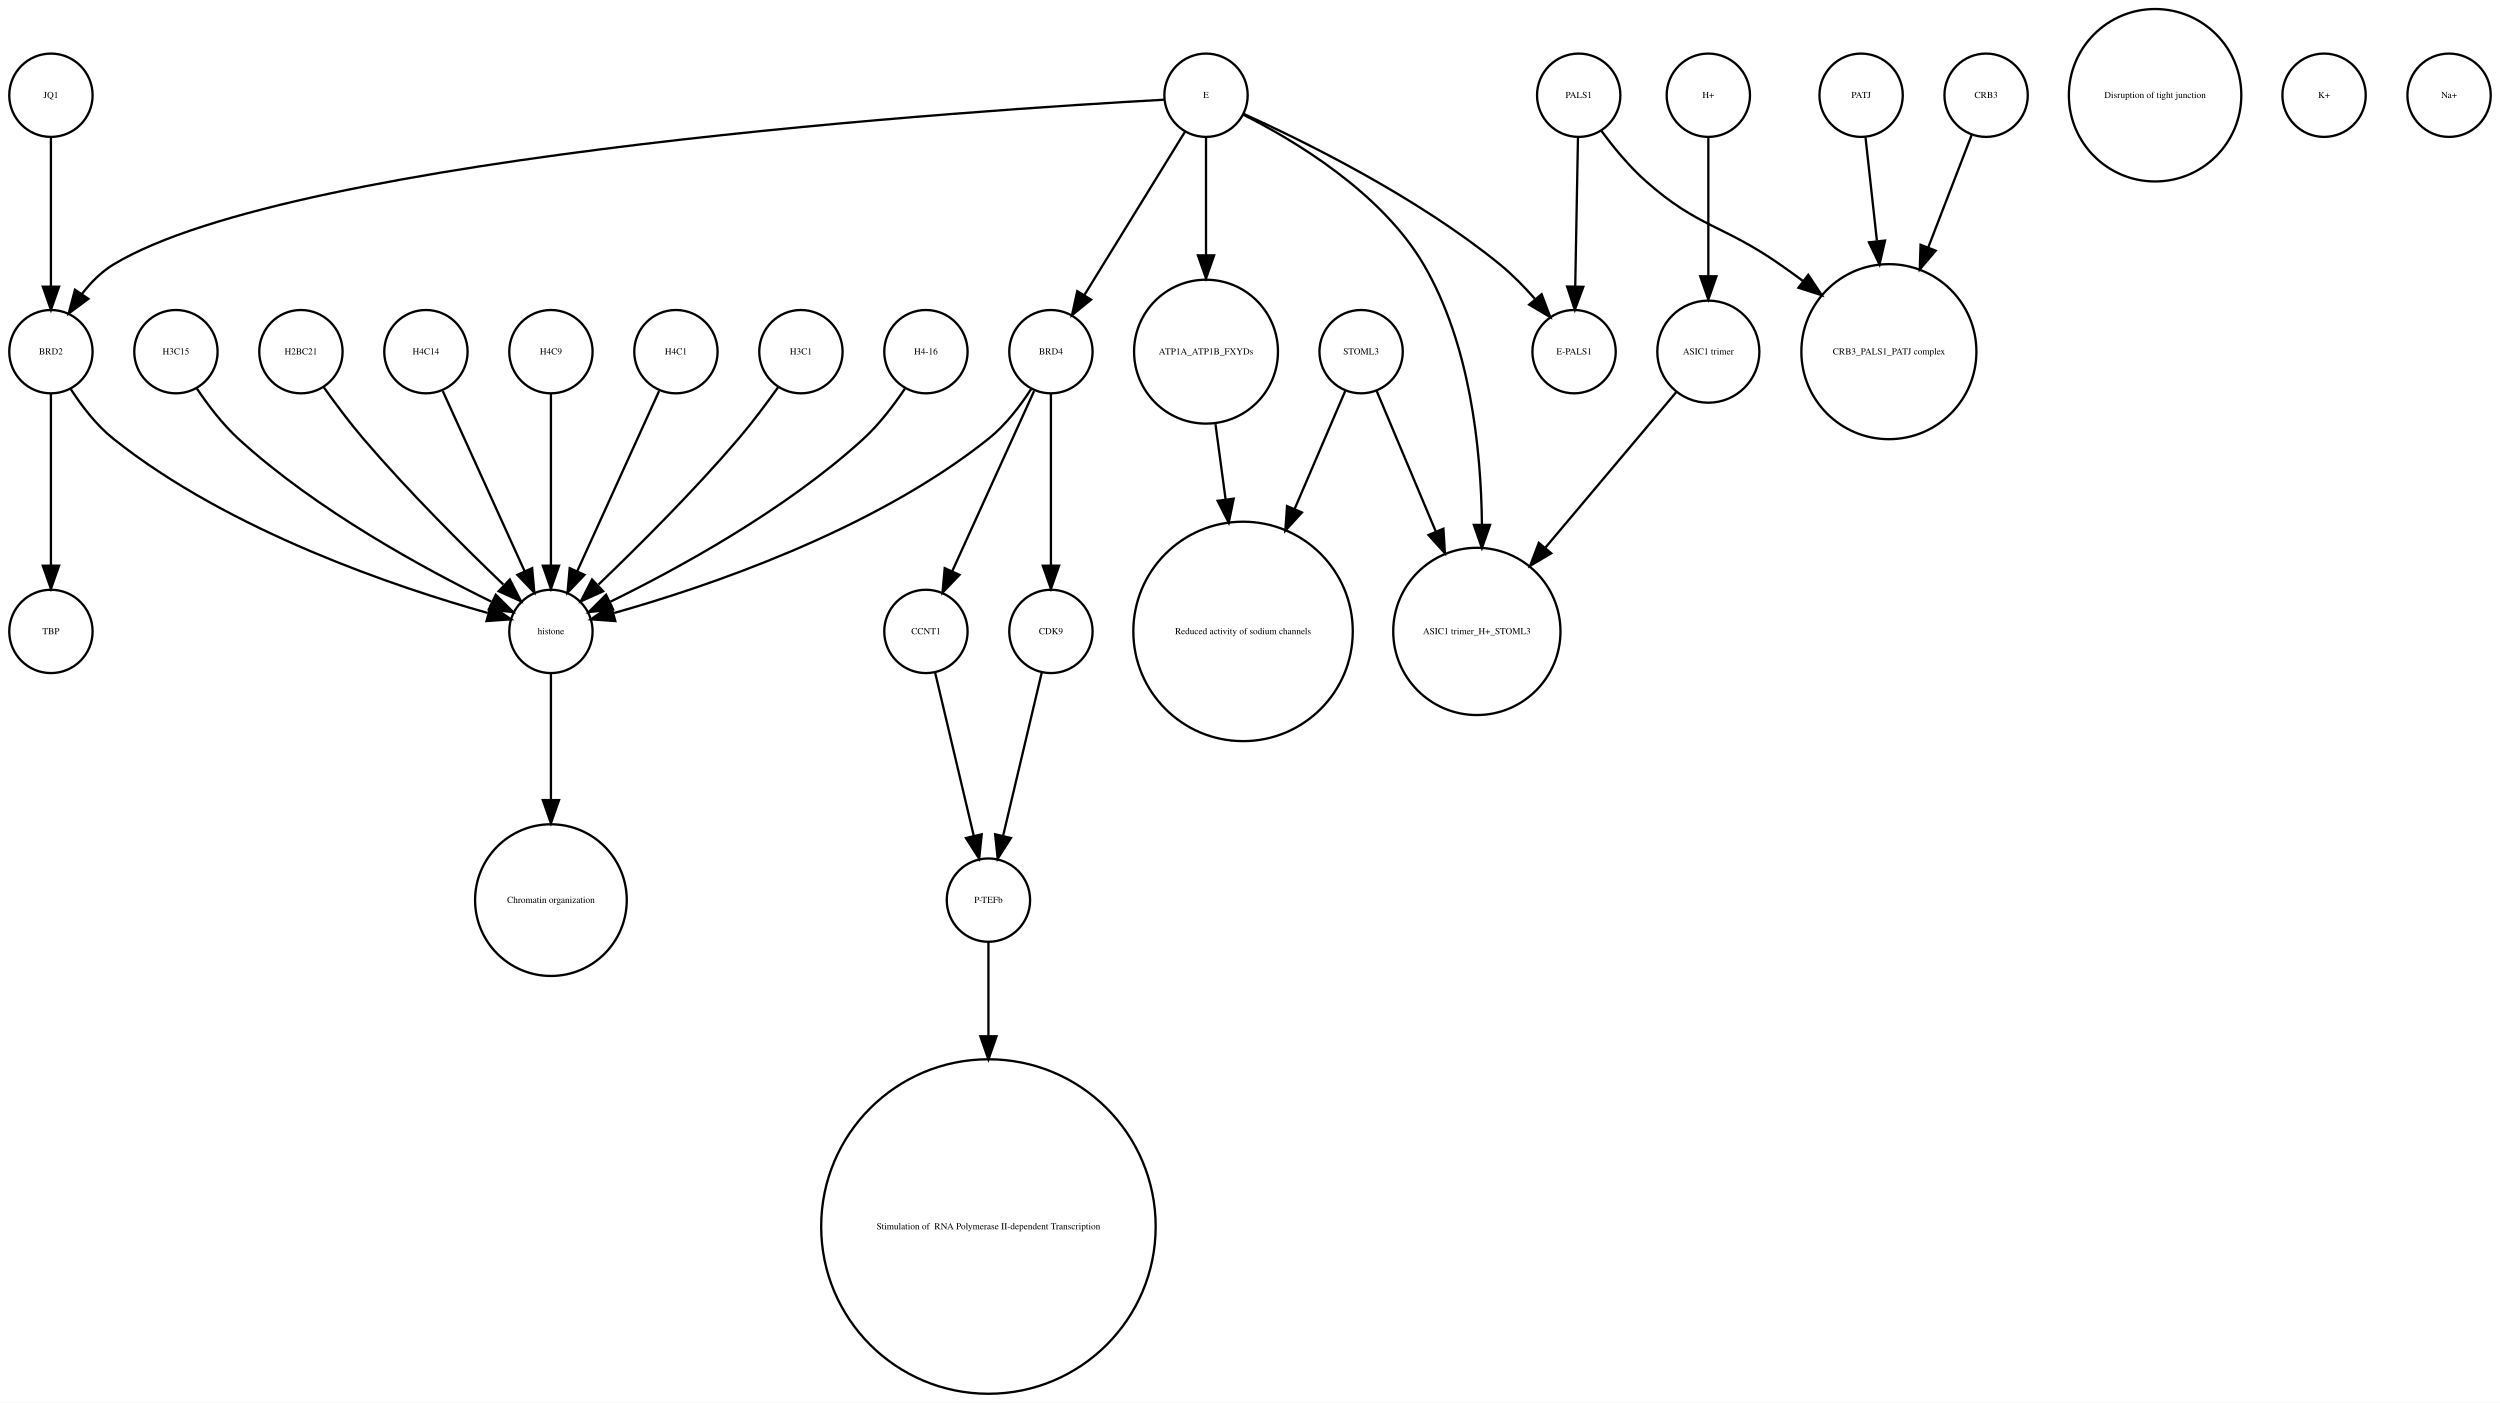
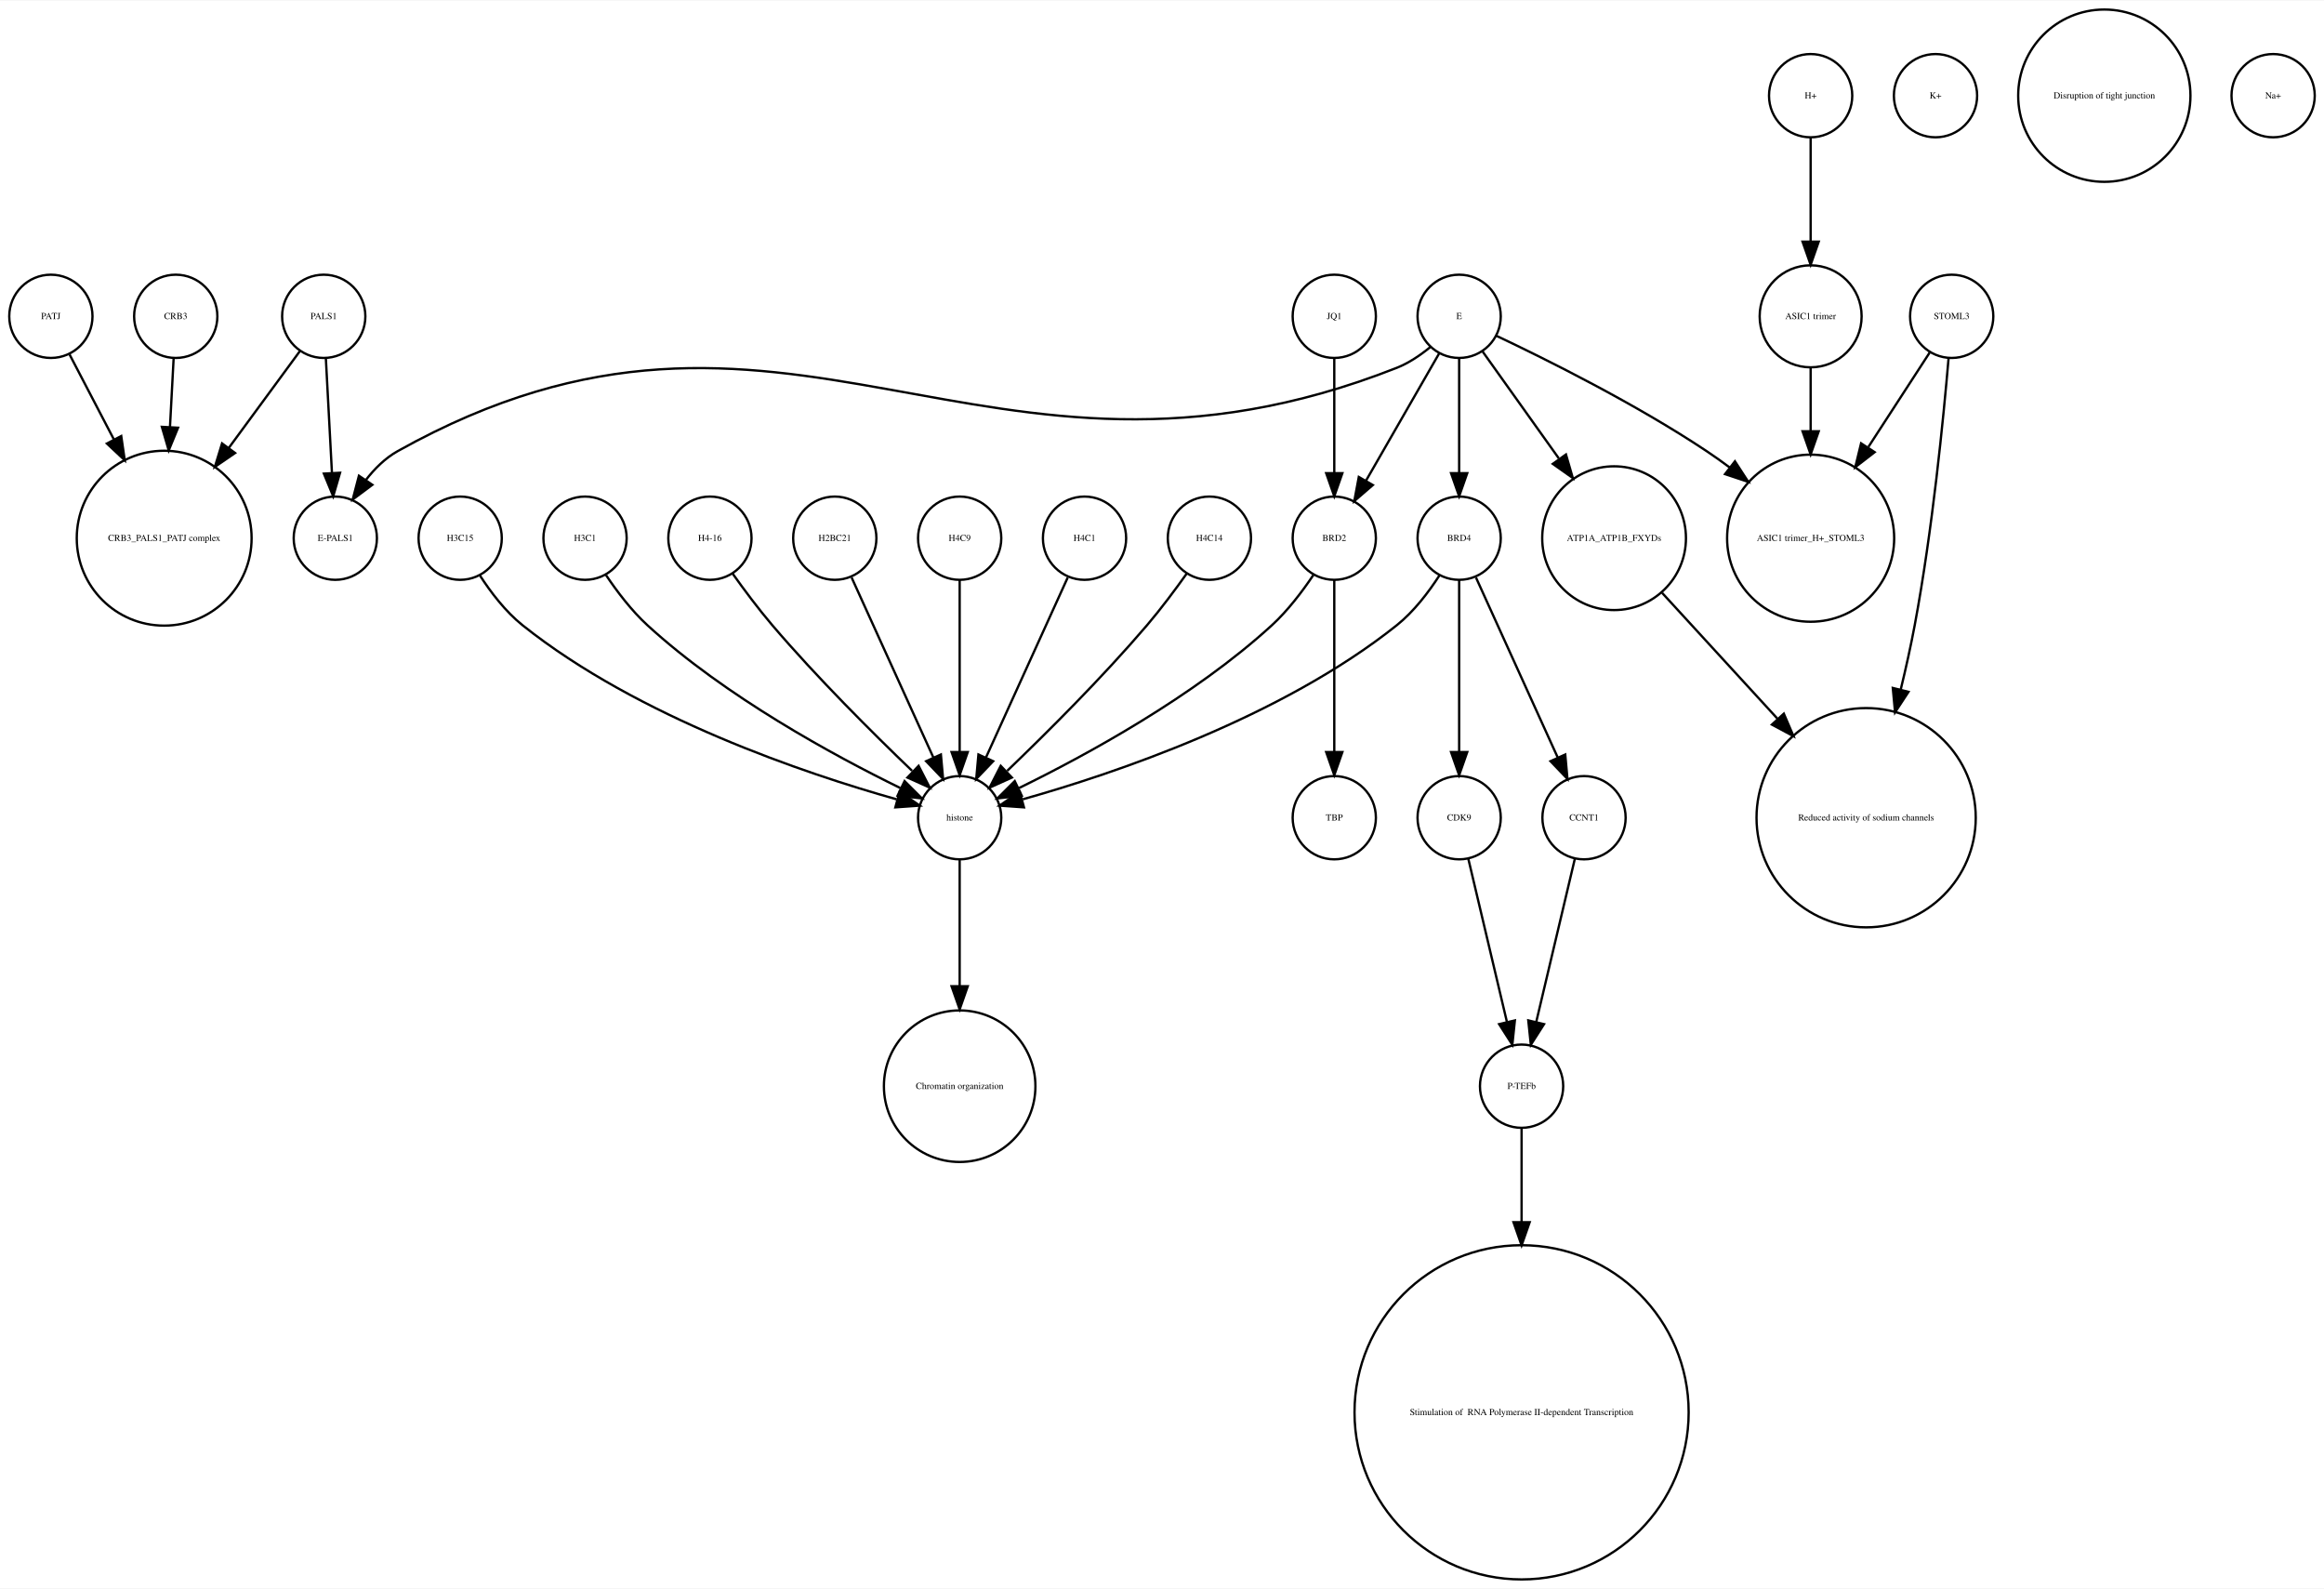
- <svg xmlns="http://www.w3.org/2000/svg" width="1080pt" height="606pt" viewBox="0.00 0.00 1080.00 605.96">
-   <g id="graph0" class="graph" transform="scale(1 1) rotate(0) translate(4 601.963)">
-     <polygon fill="white" stroke="none" points="-4,4 -4,-601.963 1076,-601.963 1076,4 -4,4" />
+ <svg xmlns="http://www.w3.org/2000/svg" width="1005pt" height="687pt" viewBox="0.00 0.00 1005.00 686.51">
+   <g id="graph0" class="graph" transform="scale(1 1) rotate(0) translate(4 682.51)">
+     <polygon fill="white" stroke="none" points="-4,4 -4,-682.51 1001,-682.51 1001,4 -4,4" />
    <g id="node1" class="node">
-       <ellipse fill="none" stroke="black" cx="18" cy="-560.839" rx="18" ry="18" />
-       <text text-anchor="middle" x="18" y="-559.639" font-family="Times,serif" font-size="4.00">JQ1</text>
+       <ellipse fill="none" stroke="black" cx="67" cy="-450.063" rx="37.807" ry="37.807" />
+       <text text-anchor="middle" x="67" y="-448.863" font-family="Times,serif" font-size="4.00">CRB3_PALS1_PATJ complex</text>
+     </g>
+     <g id="node2" class="node">
+       <ellipse fill="none" stroke="black" cx="627" cy="-450.063" rx="18" ry="18" />
+       <text text-anchor="middle" x="627" y="-448.863" font-family="Times,serif" font-size="4.00">BRD4</text>
+     </g>
+     <g id="node3" class="node">
+       <ellipse fill="none" stroke="black" cx="627" cy="-329.21" rx="18" ry="18" />
+       <text text-anchor="middle" x="627" y="-328.01" font-family="Times,serif" font-size="4.00">CDK9</text>
+     </g>
+     <g id="edge2" class="edge">
+       <path fill="none" stroke="black" d="M627,-432.034C627,-412.64 627,-380.675 627,-357.731" />
+       <polygon fill="black" stroke="black" points="630.5,-357.594 627,-347.594 623.5,-357.594 630.5,-357.594" />
+     </g>
+     <g id="node25" class="node">
+       <ellipse fill="none" stroke="black" cx="681" cy="-329.21" rx="18" ry="18" />
+       <text text-anchor="middle" x="681" y="-328.01" font-family="Times,serif" font-size="4.00">CCNT1</text>
+     </g>
+     <g id="edge3" class="edge">
+       <path fill="none" stroke="black" d="M634.283,-433.034C643.351,-413.075 658.944,-378.754 669.601,-355.299" />
+       <polygon fill="black" stroke="black" points="672.883,-356.537 673.833,-345.985 666.51,-353.642 672.883,-356.537" />
+     </g>
+     <g id="node32" class="node">
+       <ellipse fill="none" stroke="black" cx="411" cy="-329.21" rx="18" ry="18" />
+       <text text-anchor="middle" x="411" y="-328.01" font-family="Times,serif" font-size="4.00">histone</text>
+     </g>
+     <g id="edge1" class="edge">
+       <path fill="none" stroke="black" d="M618.515,-434.026C613.812,-426.745 607.416,-418.322 600,-412.409 549.876,-372.447 477.344,-348.16 438.316,-337.181" />
+       <polygon fill="black" stroke="black" points="438.811,-333.688 428.243,-334.435 436.97,-340.442 438.811,-333.688" />
+     </g>
+     <g id="node26" class="node">
+       <ellipse fill="none" stroke="black" cx="654" cy="-213.13" rx="18" ry="18" />
+       <text text-anchor="middle" x="654" y="-211.93" font-family="Times,serif" font-size="4.00">P-TEFb</text>
+     </g>
+     <g id="edge4" class="edge">
+       <path fill="none" stroke="black" d="M630.984,-311.377C635.371,-292.842 642.486,-262.781 647.645,-240.983" />
+       <polygon fill="black" stroke="black" points="651.102,-241.569 650,-231.032 644.291,-239.957 651.102,-241.569" />
+     </g>
+     <g id="node4" class="node">
+       <ellipse fill="none" stroke="black" cx="573" cy="-329.21" rx="18" ry="18" />
+       <text text-anchor="middle" x="573" y="-328.01" font-family="Times,serif" font-size="4.00">TBP</text>
    </g>
    <g id="node5" class="node">
-       <ellipse fill="none" stroke="black" cx="18" cy="-450.063" rx="18" ry="18" />
-       <text text-anchor="middle" x="18" y="-448.863" font-family="Times,serif" font-size="4.00">BRD2</text>
-     </g>
-     <g id="edge1" class="edge">
-       <path fill="none" stroke="black" d="M18,-542.363C18,-525.054 18,-498.303 18,-478.224" />
-       <polygon fill="black" stroke="black" points="21.5,-478.138 18,-468.138 14.5,-478.138 21.5,-478.138" />
-     </g>
-     <g id="node2" class="node">
-       <ellipse fill="none" stroke="black" cx="927" cy="-560.839" rx="37.247" ry="37.247" />
-       <text text-anchor="middle" x="927" y="-559.639" font-family="Times,serif" font-size="4.00">Disruption of tight junction</text>
-     </g>
-     <g id="node3" class="node">
-       <ellipse fill="none" stroke="black" cx="517" cy="-450.063" rx="31.08" ry="31.08" />
-       <text text-anchor="middle" x="517" y="-448.863" font-family="Times,serif" font-size="4.00">ATP1A_ATP1B_FXYDs</text>
+       <ellipse fill="none" stroke="black" cx="627" cy="-545.99" rx="18" ry="18" />
+       <text text-anchor="middle" x="627" y="-544.79" font-family="Times,serif" font-size="4.00">E</text>
+     </g>
+     <g id="edge7" class="edge">
+       <path fill="none" stroke="black" d="M627,-527.762C627,-513.993 627,-494.429 627,-478.507" />
+       <polygon fill="black" stroke="black" points="630.5,-478.181 627,-468.181 623.5,-478.181 630.5,-478.181" />
+     </g>
+     <g id="node9" class="node">
+       <ellipse fill="none" stroke="black" cx="694" cy="-450.063" rx="31.08" ry="31.08" />
+       <text text-anchor="middle" x="694" y="-448.863" font-family="Times,serif" font-size="4.00">ATP1A_ATP1B_FXYDs</text>
+     </g>
+     <g id="edge6" class="edge">
+       <path fill="none" stroke="black" d="M637.176,-530.725C645.886,-518.514 658.773,-500.448 670.073,-484.606" />
+       <polygon fill="black" stroke="black" points="673.193,-486.259 676.151,-476.085 667.495,-482.194 673.193,-486.259" />
+     </g>
+     <g id="node11" class="node">
+       <ellipse fill="none" stroke="black" cx="573" cy="-450.063" rx="18" ry="18" />
+       <text text-anchor="middle" x="573" y="-448.863" font-family="Times,serif" font-size="4.00">BRD2</text>
+     </g>
+     <g id="edge9" class="edge">
+       <path fill="none" stroke="black" d="M618.324,-529.899C609.822,-515.11 596.729,-492.337 586.797,-475.062" />
+       <polygon fill="black" stroke="black" points="589.673,-473.041 581.655,-466.117 583.604,-476.53 589.673,-473.041" />
+     </g>
+     <g id="node13" class="node">
+       <ellipse fill="none" stroke="black" cx="779" cy="-450.063" rx="36.125" ry="36.125" />
+       <text text-anchor="middle" x="779" y="-448.863" font-family="Times,serif" font-size="4.00">ASIC1 trimer_H+_STOML3</text>
+     </g>
+     <g id="edge5" class="edge">
+       <path fill="none" stroke="black" d="M643.14,-537.555C664.578,-527.414 703.31,-508.154 734,-487.716 737.302,-485.517 740.653,-483.128 743.96,-480.658" />
+       <polygon fill="black" stroke="black" points="746.263,-483.302 752.035,-474.417 741.982,-477.763 746.263,-483.302" />
+     </g>
+     <g id="node29" class="node">
+       <ellipse fill="none" stroke="black" cx="141" cy="-450.063" rx="18" ry="18" />
+       <text text-anchor="middle" x="141" y="-448.863" font-family="Times,serif" font-size="4.00">E-PALS1</text>
+     </g>
+     <g id="edge8" class="edge">
+       <path fill="none" stroke="black" d="M614.518,-532.685C610.246,-529.187 605.219,-525.772 600,-523.716 420.74,-453.106 336.192,-581.691 168,-487.716 162.608,-484.703 157.991,-480.114 154.179,-475.191" />
+       <polygon fill="black" stroke="black" points="157.022,-473.146 148.53,-466.811 151.218,-477.06 157.022,-473.146" />
+     </g>
+     <g id="node6" class="node">
+       <ellipse fill="none" stroke="black" cx="195" cy="-450.063" rx="18" ry="18" />
+       <text text-anchor="middle" x="195" y="-448.863" font-family="Times,serif" font-size="4.00">H3C15</text>
+     </g>
+     <g id="edge10" class="edge">
+       <path fill="none" stroke="black" d="M203.485,-434.026C208.188,-426.745 214.584,-418.322 222,-412.409 272.124,-372.447 344.656,-348.16 383.684,-337.181" />
+       <polygon fill="black" stroke="black" points="385.03,-340.442 393.757,-334.435 383.189,-333.688 385.03,-340.442" />
+     </g>
+     <g id="node7" class="node">
+       <ellipse fill="none" stroke="black" cx="833" cy="-641.387" rx="18" ry="18" />
+       <text text-anchor="middle" x="833" y="-640.187" font-family="Times,serif" font-size="4.00">K+</text>
+     </g>
+     <g id="node8" class="node">
+       <ellipse fill="none" stroke="black" cx="906" cy="-641.387" rx="37.247" ry="37.247" />
+       <text text-anchor="middle" x="906" y="-640.187" font-family="Times,serif" font-size="4.00">Disruption of tight junction</text>
+     </g>
+     <g id="node28" class="node">
+       <ellipse fill="none" stroke="black" cx="803" cy="-329.21" rx="47.4" ry="47.4" />
+       <text text-anchor="middle" x="803" y="-328.01" font-family="Times,serif" font-size="4.00">Reduced activity of sodium channels</text>
+     </g>
+     <g id="edge11" class="edge">
+       <path fill="none" stroke="black" d="M714.759,-426.428C728.811,-411.105 747.797,-390.403 764.558,-372.127" />
+       <polygon fill="black" stroke="black" points="767.405,-374.201 771.585,-364.465 762.246,-369.469 767.405,-374.201" />
+     </g>
+     <g id="node10" class="node">
+       <ellipse fill="none" stroke="black" cx="840" cy="-545.99" rx="18" ry="18" />
+       <text text-anchor="middle" x="840" y="-544.79" font-family="Times,serif" font-size="4.00">STOML3</text>
+     </g>
+     <g id="edge12" class="edge">
+       <path fill="none" stroke="black" d="M830.469,-530.314C823.365,-519.376 813.32,-503.908 803.987,-489.538" />
+       <polygon fill="black" stroke="black" points="806.683,-487.262 798.301,-480.782 800.812,-491.075 806.683,-487.262" />
+     </g>
+     <g id="edge13" class="edge">
+       <path fill="none" stroke="black" d="M838.638,-527.719C836.471,-502.31 831.681,-453.429 824,-412.409 822.308,-403.372 820.192,-393.855 817.96,-384.629" />
+       <polygon fill="black" stroke="black" points="821.318,-383.628 815.507,-374.769 814.525,-385.318 821.318,-383.628" />
+     </g>
+     <g id="edge14" class="edge">
+       <path fill="none" stroke="black" d="M573,-432.034C573,-412.64 573,-380.675 573,-357.731" />
+       <polygon fill="black" stroke="black" points="576.5,-357.594 573,-347.594 569.5,-357.594 576.5,-357.594" />
+     </g>
+     <g id="edge15" class="edge">
+       <path fill="none" stroke="black" d="M563.917,-434.084C559.152,-426.987 552.878,-418.708 546,-412.409 512.328,-381.576 465.399,-356.1 436.669,-342.042" />
+       <polygon fill="black" stroke="black" points="437.848,-338.725 427.318,-337.555 434.82,-345.037 437.848,-338.725" />
    </g>
    <g id="node12" class="node">
-       <ellipse fill="none" stroke="black" cx="533" cy="-329.21" rx="47.4" ry="47.4" />
-       <text text-anchor="middle" x="533" y="-328.01" font-family="Times,serif" font-size="4.00">Reduced activity of sodium channels</text>
-     </g>
-     <g id="edge2" class="edge">
-       <path fill="none" stroke="black" d="M521.079,-418.764C522.412,-408.864 523.937,-397.532 525.442,-386.356" />
-       <polygon fill="black" stroke="black" points="528.946,-386.558 526.811,-376.18 522.009,-385.624 528.946,-386.558" />
-     </g>
-     <g id="node4" class="node">
-       <ellipse fill="none" stroke="black" cx="517" cy="-560.839" rx="18" ry="18" />
-       <text text-anchor="middle" x="517" y="-559.639" font-family="Times,serif" font-size="4.00">E</text>
-     </g>
-     <g id="edge6" class="edge">
-       <path fill="none" stroke="black" d="M517,-542.363C517,-528.707 517,-509.175 517,-491.678" />
-       <polygon fill="black" stroke="black" points="520.5,-491.671 517,-481.671 513.5,-491.671 520.5,-491.671" />
-     </g>
-     <g id="edge3" class="edge">
-       <path fill="none" stroke="black" d="M498.922,-558.909C422.206,-554.686 123.92,-535.428 45,-487.716 39.714,-484.521 35.139,-479.86 31.333,-474.926" />
-       <polygon fill="black" stroke="black" points="34.178,-472.885 25.666,-466.577 28.386,-476.817 34.178,-472.885" />
-     </g>
-     <g id="node13" class="node">
-       <ellipse fill="none" stroke="black" cx="634" cy="-329.21" rx="36.125" ry="36.125" />
-       <text text-anchor="middle" x="634" y="-328.01" font-family="Times,serif" font-size="4.00">ASIC1 trimer_H+_STOML3</text>
-     </g>
-     <g id="edge7" class="edge">
-       <path fill="none" stroke="black" d="M533.066,-552.445C554.691,-541.575 592.573,-519.117 611,-487.716 630.94,-453.736 635.804,-408.753 636.199,-375.561" />
-       <polygon fill="black" stroke="black" points="639.699,-375.223 636.184,-365.228 632.699,-375.233 639.699,-375.223" />
+       <ellipse fill="none" stroke="black" cx="654" cy="-72.125" rx="72.25" ry="72.25" />
+       <text text-anchor="middle" x="654" y="-70.925" font-family="Times,serif" font-size="4.00"> Stimulation of  RNA Polymerase II-dependent Transcription </text>
+     </g>
+     <g id="node14" class="node">
+       <ellipse fill="none" stroke="black" cx="249" cy="-450.063" rx="18" ry="18" />
+       <text text-anchor="middle" x="249" y="-448.863" font-family="Times,serif" font-size="4.00">H3C1</text>
+     </g>
+     <g id="edge16" class="edge">
+       <path fill="none" stroke="black" d="M258.083,-434.084C262.848,-426.987 269.122,-418.708 276,-412.409 309.672,-381.576 356.601,-356.1 385.331,-342.042" />
+       <polygon fill="black" stroke="black" points="387.18,-345.037 394.682,-337.555 384.152,-338.725 387.18,-345.037" />
+     </g>
+     <g id="node15" class="node">
+       <ellipse fill="none" stroke="black" cx="72" cy="-545.99" rx="18" ry="18" />
+       <text text-anchor="middle" x="72" y="-544.79" font-family="Times,serif" font-size="4.00">CRB3</text>
+     </g>
+     <g id="edge17" class="edge">
+       <path fill="none" stroke="black" d="M71.083,-527.762C70.634,-519.334 70.07,-508.735 69.505,-498.13" />
+       <polygon fill="black" stroke="black" points="72.995,-497.829 68.968,-488.03 66.004,-498.202 72.995,-497.829" />
+     </g>
+     <g id="node16" class="node">
+       <ellipse fill="none" stroke="black" cx="779" cy="-641.387" rx="18" ry="18" />
+       <text text-anchor="middle" x="779" y="-640.187" font-family="Times,serif" font-size="4.00">H+</text>
+     </g>
+     <g id="node24" class="node">
+       <ellipse fill="none" stroke="black" cx="779" cy="-545.99" rx="22.05" ry="22.05" />
+       <text text-anchor="middle" x="779" y="-544.79" font-family="Times,serif" font-size="4.00">ASIC1 trimer</text>
+     </g>
+     <g id="edge18" class="edge">
+       <path fill="none" stroke="black" d="M779,-623.257C779,-610.798 779,-593.57 779,-578.639" />
+       <polygon fill="black" stroke="black" points="782.5,-578.275 779,-568.275 775.5,-578.275 782.5,-578.275" />
+     </g>
+     <g id="node17" class="node">
+       <ellipse fill="none" stroke="black" cx="979" cy="-641.387" rx="18" ry="18" />
+       <text text-anchor="middle" x="979" y="-640.187" font-family="Times,serif" font-size="4.00">Na+</text>
+     </g>
+     <g id="node18" class="node">
+       <ellipse fill="none" stroke="black" cx="411" cy="-213.13" rx="32.761" ry="32.761" />
+       <text text-anchor="middle" x="411" y="-211.93" font-family="Times,serif" font-size="4.00">Chromatin organization</text>
+     </g>
+     <g id="node19" class="node">
+       <ellipse fill="none" stroke="black" cx="136" cy="-545.99" rx="18" ry="18" />
+       <text text-anchor="middle" x="136" y="-544.79" font-family="Times,serif" font-size="4.00">PALS1</text>
+     </g>
+     <g id="edge20" class="edge">
+       <path fill="none" stroke="black" d="M125.819,-531.131C117.658,-520.022 105.804,-503.886 94.873,-489.005" />
+       <polygon fill="black" stroke="black" points="97.665,-486.894 88.924,-480.907 92.023,-491.038 97.665,-486.894" />
+     </g>
+     <g id="edge19" class="edge">
+       <path fill="none" stroke="black" d="M136.917,-527.762C137.65,-513.993 138.692,-494.429 139.539,-478.507" />
+       <polygon fill="black" stroke="black" points="143.052,-478.353 140.089,-468.181 136.062,-477.981 143.052,-478.353" />
+     </g>
+     <g id="node20" class="node">
+       <ellipse fill="none" stroke="black" cx="303" cy="-450.063" rx="18" ry="18" />
+       <text text-anchor="middle" x="303" y="-448.863" font-family="Times,serif" font-size="4.00">H4-16</text>
+     </g>
+     <g id="edge21" class="edge">
+       <path fill="none" stroke="black" d="M312.801,-434.777C317.736,-427.845 323.946,-419.504 330,-412.409 349.336,-389.752 373.532,-365.688 390.422,-349.492" />
+       <polygon fill="black" stroke="black" points="393.24,-351.643 398.073,-342.215 388.415,-346.571 393.24,-351.643" />
+     </g>
+     <g id="node21" class="node">
+       <ellipse fill="none" stroke="black" cx="573" cy="-545.99" rx="18" ry="18" />
+       <text text-anchor="middle" x="573" y="-544.79" font-family="Times,serif" font-size="4.00">JQ1</text>
+     </g>
+     <g id="edge22" class="edge">
+       <path fill="none" stroke="black" d="M573,-527.762C573,-513.993 573,-494.429 573,-478.507" />
+       <polygon fill="black" stroke="black" points="576.5,-478.181 573,-468.181 569.5,-478.181 576.5,-478.181" />
    </g>
    <g id="node22" class="node">
-       <ellipse fill="none" stroke="black" cx="676" cy="-450.063" rx="18" ry="18" />
-       <text text-anchor="middle" x="676" y="-448.863" font-family="Times,serif" font-size="4.00">E-PALS1</text>
-     </g>
-     <g id="edge5" class="edge">
-       <path fill="none" stroke="black" d="M533.324,-552.75C558.605,-541.309 608.059,-517.065 644,-487.716 649.324,-483.369 654.497,-478.081 659.077,-472.891" />
-       <polygon fill="black" stroke="black" points="661.98,-474.876 665.721,-464.964 656.615,-470.379 661.98,-474.876" />
+       <ellipse fill="none" stroke="black" cx="18" cy="-545.99" rx="18" ry="18" />
+       <text text-anchor="middle" x="18" y="-544.79" font-family="Times,serif" font-size="4.00">PATJ</text>
+     </g>
+     <g id="edge23" class="edge">
+       <path fill="none" stroke="black" d="M26.091,-529.48C31.348,-519.404 38.469,-505.753 45.297,-492.665" />
+       <polygon fill="black" stroke="black" points="48.428,-494.23 49.95,-483.745 42.222,-490.992 48.428,-494.23" />
+     </g>
+     <g id="node23" class="node">
+       <ellipse fill="none" stroke="black" cx="357" cy="-450.063" rx="18" ry="18" />
+       <text text-anchor="middle" x="357" y="-448.863" font-family="Times,serif" font-size="4.00">H2BC21</text>
+     </g>
+     <g id="edge24" class="edge">
+       <path fill="none" stroke="black" d="M364.283,-433.034C373.351,-413.075 388.944,-378.754 399.601,-355.299" />
+       <polygon fill="black" stroke="black" points="402.883,-356.537 403.833,-345.985 396.51,-353.642 402.883,-356.537" />
+     </g>
+     <g id="edge25" class="edge">
+       <path fill="none" stroke="black" d="M779,-523.677C779,-515.568 779,-505.988 779,-496.491" />
+       <polygon fill="black" stroke="black" points="782.5,-496.293 779,-486.293 775.5,-496.293 782.5,-496.293" />
+     </g>
+     <g id="edge26" class="edge">
+       <path fill="none" stroke="black" d="M677.016,-311.377C672.629,-292.842 665.514,-262.781 660.355,-240.983" />
+       <polygon fill="black" stroke="black" points="663.709,-239.957 658,-231.032 656.898,-241.569 663.709,-239.957" />
+     </g>
+     <g id="edge27" class="edge">
+       <path fill="none" stroke="black" d="M654,-195.085C654,-184.44 654,-169.87 654,-154.501" />
+       <polygon fill="black" stroke="black" points="657.5,-154.32 654,-144.32 650.5,-154.32 657.5,-154.32" />
+     </g>
+     <g id="node27" class="node">
+       <ellipse fill="none" stroke="black" cx="411" cy="-450.063" rx="18" ry="18" />
+       <text text-anchor="middle" x="411" y="-448.863" font-family="Times,serif" font-size="4.00">H4C9</text>
+     </g>
+     <g id="edge28" class="edge">
+       <path fill="none" stroke="black" d="M411,-432.034C411,-412.64 411,-380.675 411,-357.731" />
+       <polygon fill="black" stroke="black" points="414.5,-357.594 411,-347.594 407.5,-357.594 414.5,-357.594" />
+     </g>
+     <g id="node30" class="node">
+       <ellipse fill="none" stroke="black" cx="465" cy="-450.063" rx="18" ry="18" />
+       <text text-anchor="middle" x="465" y="-448.863" font-family="Times,serif" font-size="4.00">H4C1</text>
+     </g>
+     <g id="edge29" class="edge">
+       <path fill="none" stroke="black" d="M457.717,-433.034C448.649,-413.075 433.056,-378.754 422.399,-355.299" />
+       <polygon fill="black" stroke="black" points="425.49,-353.642 418.167,-345.985 419.117,-356.537 425.49,-353.642" />
    </g>
    <g id="node31" class="node">
-       <ellipse fill="none" stroke="black" cx="450" cy="-450.063" rx="18" ry="18" />
-       <text text-anchor="middle" x="450" y="-448.863" font-family="Times,serif" font-size="4.00">BRD4</text>
-     </g>
-     <g id="edge4" class="edge">
-       <path fill="none" stroke="black" d="M507.964,-545.169C496.775,-527.004 477.58,-495.84 464.364,-474.383" />
-       <polygon fill="black" stroke="black" points="467.331,-472.527 459.107,-465.848 461.371,-476.198 467.331,-472.527" />
-     </g>
-     <g id="node9" class="node">
-       <ellipse fill="none" stroke="black" cx="18" cy="-329.21" rx="18" ry="18" />
-       <text text-anchor="middle" x="18" y="-328.01" font-family="Times,serif" font-size="4.00">TBP</text>
-     </g>
-     <g id="edge8" class="edge">
-       <path fill="none" stroke="black" d="M18,-432.034C18,-412.64 18,-380.675 18,-357.731" />
-       <polygon fill="black" stroke="black" points="21.5,-357.594 18,-347.594 14.5,-357.594 21.5,-357.594" />
-     </g>
-     <g id="node10" class="node">
-       <ellipse fill="none" stroke="black" cx="234" cy="-329.21" rx="18" ry="18" />
-       <text text-anchor="middle" x="234" y="-328.01" font-family="Times,serif" font-size="4.00">histone</text>
-     </g>
-     <g id="edge9" class="edge">
-       <path fill="none" stroke="black" d="M26.485,-434.026C31.188,-426.745 37.584,-418.322 45,-412.409 95.124,-372.447 167.656,-348.16 206.684,-337.181" />
-       <polygon fill="black" stroke="black" points="208.03,-340.442 216.757,-334.435 206.189,-333.688 208.03,-340.442" />
-     </g>
-     <g id="node6" class="node">
-       <ellipse fill="none" stroke="black" cx="812" cy="-450.063" rx="37.807" ry="37.807" />
-       <text text-anchor="middle" x="812" y="-448.863" font-family="Times,serif" font-size="4.00">CRB3_PALS1_PATJ complex</text>
-     </g>
-     <g id="node7" class="node">
-       <ellipse fill="none" stroke="black" cx="423" cy="-72.125" rx="72.25" ry="72.25" />
-       <text text-anchor="middle" x="423" y="-70.925" font-family="Times,serif" font-size="4.00"> Stimulation of  RNA Polymerase II-dependent Transcription </text>
-     </g>
-     <g id="node8" class="node">
-       <ellipse fill="none" stroke="black" cx="288" cy="-450.063" rx="18" ry="18" />
-       <text text-anchor="middle" x="288" y="-448.863" font-family="Times,serif" font-size="4.00">H4C1</text>
-     </g>
-     <g id="edge10" class="edge">
-       <path fill="none" stroke="black" d="M280.717,-433.034C271.649,-413.075 256.056,-378.754 245.399,-355.299" />
-       <polygon fill="black" stroke="black" points="248.49,-353.642 241.167,-345.985 242.117,-356.537 248.49,-353.642" />
-     </g>
-     <g id="node32" class="node">
-       <ellipse fill="none" stroke="black" cx="234" cy="-213.13" rx="32.761" ry="32.761" />
-       <text text-anchor="middle" x="234" y="-211.93" font-family="Times,serif" font-size="4.00">Chromatin organization</text>
-     </g>
-     <g id="edge11" class="edge">
-       <path fill="none" stroke="black" d="M234,-310.884C234,-296.474 234,-275.35 234,-256.514" />
-       <polygon fill="black" stroke="black" points="237.5,-256.342 234,-246.342 230.5,-256.342 237.5,-256.342" />
-     </g>
-     <g id="node11" class="node">
-       <ellipse fill="none" stroke="black" cx="678" cy="-560.839" rx="18" ry="18" />
-       <text text-anchor="middle" x="678" y="-559.639" font-family="Times,serif" font-size="4.00">PALS1</text>
-     </g>
-     <g id="edge12" class="edge">
-       <path fill="none" stroke="black" d="M687.741,-545.505C692.952,-538.453 699.776,-530.116 707,-523.716 729.711,-503.599 740.113,-505.07 765,-487.716 768.249,-485.451 771.578,-483.043 774.889,-480.586" />
-       <polygon fill="black" stroke="black" points="777.163,-483.255 783.03,-474.432 772.942,-477.671 777.163,-483.255" />
-     </g>
-     <g id="edge13" class="edge">
-       <path fill="none" stroke="black" d="M677.679,-542.363C677.36,-525.054 676.869,-498.303 676.499,-478.224" />
-       <polygon fill="black" stroke="black" points="679.997,-478.072 676.314,-468.138 672.998,-478.2 679.997,-478.072" />
-     </g>
-     <g id="node14" class="node">
-       <ellipse fill="none" stroke="black" cx="342" cy="-450.063" rx="18" ry="18" />
-       <text text-anchor="middle" x="342" y="-448.863" font-family="Times,serif" font-size="4.00">H3C1</text>
-     </g>
-     <g id="edge14" class="edge">
-       <path fill="none" stroke="black" d="M332.199,-434.777C327.264,-427.845 321.054,-419.504 315,-412.409 295.664,-389.752 271.468,-365.688 254.578,-349.492" />
-       <polygon fill="black" stroke="black" points="256.585,-346.571 246.927,-342.215 251.76,-351.643 256.585,-346.571" />
-     </g>
-     <g id="node15" class="node">
-       <ellipse fill="none" stroke="black" cx="396" cy="-329.21" rx="18" ry="18" />
-       <text text-anchor="middle" x="396" y="-328.01" font-family="Times,serif" font-size="4.00">CCNT1</text>
-     </g>
-     <g id="node27" class="node">
-       <ellipse fill="none" stroke="black" cx="423" cy="-213.13" rx="18" ry="18" />
-       <text text-anchor="middle" x="423" y="-211.93" font-family="Times,serif" font-size="4.00">P-TEFb</text>
-     </g>
-     <g id="edge15" class="edge">
-       <path fill="none" stroke="black" d="M399.984,-311.377C404.371,-292.842 411.486,-262.781 416.645,-240.983" />
-       <polygon fill="black" stroke="black" points="420.102,-241.569 419,-231.032 413.291,-239.957 420.102,-241.569" />
-     </g>
-     <g id="node16" class="node">
-       <ellipse fill="none" stroke="black" cx="396" cy="-450.063" rx="18" ry="18" />
-       <text text-anchor="middle" x="396" y="-448.863" font-family="Times,serif" font-size="4.00">H4-16</text>
-     </g>
-     <g id="edge16" class="edge">
-       <path fill="none" stroke="black" d="M386.917,-434.084C382.152,-426.987 375.878,-418.708 369,-412.409 335.328,-381.576 288.399,-356.1 259.669,-342.042" />
-       <polygon fill="black" stroke="black" points="260.848,-338.725 250.318,-337.555 257.82,-345.037 260.848,-338.725" />
-     </g>
-     <g id="node17" class="node">
-       <ellipse fill="none" stroke="black" cx="450" cy="-329.21" rx="18" ry="18" />
-       <text text-anchor="middle" x="450" y="-328.01" font-family="Times,serif" font-size="4.00">CDK9</text>
-     </g>
-     <g id="edge17" class="edge">
-       <path fill="none" stroke="black" d="M446.016,-311.377C441.629,-292.842 434.514,-262.781 429.355,-240.983" />
-       <polygon fill="black" stroke="black" points="432.709,-239.957 427,-231.032 425.898,-241.569 432.709,-239.957" />
-     </g>
-     <g id="node18" class="node">
-       <ellipse fill="none" stroke="black" cx="72" cy="-450.063" rx="18" ry="18" />
-       <text text-anchor="middle" x="72" y="-448.863" font-family="Times,serif" font-size="4.00">H3C15</text>
-     </g>
-     <g id="edge18" class="edge">
-       <path fill="none" stroke="black" d="M81.083,-434.084C85.848,-426.987 92.122,-418.708 99,-412.409 132.672,-381.576 179.601,-356.1 208.331,-342.042" />
-       <polygon fill="black" stroke="black" points="210.18,-345.037 217.682,-337.555 207.152,-338.725 210.18,-345.037" />
-     </g>
-     <g id="node19" class="node">
-       <ellipse fill="none" stroke="black" cx="734" cy="-450.063" rx="22.05" ry="22.05" />
-       <text text-anchor="middle" x="734" y="-448.863" font-family="Times,serif" font-size="4.00">ASIC1 trimer</text>
-     </g>
-     <g id="edge19" class="edge">
-       <path fill="none" stroke="black" d="M720.095,-432.537C705.565,-415.267 682.327,-387.648 663.653,-365.454" />
-       <polygon fill="black" stroke="black" points="666.121,-362.95 657.005,-357.552 660.765,-367.457 666.121,-362.95" />
-     </g>
-     <g id="node20" class="node">
-       <ellipse fill="none" stroke="black" cx="1000" cy="-560.839" rx="18" ry="18" />
-       <text text-anchor="middle" x="1000" y="-559.639" font-family="Times,serif" font-size="4.00">K+</text>
-     </g>
-     <g id="node21" class="node">
-       <ellipse fill="none" stroke="black" cx="126" cy="-450.063" rx="18" ry="18" />
-       <text text-anchor="middle" x="126" y="-448.863" font-family="Times,serif" font-size="4.00">H2BC21</text>
-     </g>
-     <g id="edge20" class="edge">
-       <path fill="none" stroke="black" d="M135.801,-434.777C140.736,-427.845 146.946,-419.504 153,-412.409 172.336,-389.752 196.532,-365.688 213.422,-349.492" />
-       <polygon fill="black" stroke="black" points="216.24,-351.643 221.073,-342.215 211.415,-346.571 216.24,-351.643" />
-     </g>
-     <g id="node23" class="node">
-       <ellipse fill="none" stroke="black" cx="584" cy="-450.063" rx="18" ry="18" />
-       <text text-anchor="middle" x="584" y="-448.863" font-family="Times,serif" font-size="4.00">STOML3</text>
-     </g>
-     <g id="edge22" class="edge">
-       <path fill="none" stroke="black" d="M577.122,-433.034C571.47,-419.862 563.134,-400.436 555.226,-382.006" />
-       <polygon fill="black" stroke="black" points="558.428,-380.594 551.269,-372.784 551.996,-383.354 558.428,-380.594" />
-     </g>
-     <g id="edge21" class="edge">
-       <path fill="none" stroke="black" d="M590.743,-433.034C597.262,-417.539 607.422,-393.388 616.257,-372.385" />
-       <polygon fill="black" stroke="black" points="619.554,-373.574 620.206,-362.999 613.102,-370.86 619.554,-373.574" />
-     </g>
-     <g id="node24" class="node">
-       <ellipse fill="none" stroke="black" cx="800" cy="-560.839" rx="18" ry="18" />
-       <text text-anchor="middle" x="800" y="-559.639" font-family="Times,serif" font-size="4.00">PATJ</text>
-     </g>
-     <g id="edge23" class="edge">
-       <path fill="none" stroke="black" d="M801.875,-542.843C803.205,-530.785 805.06,-513.975 806.819,-498.031" />
-       <polygon fill="black" stroke="black" points="810.336,-498.062 807.954,-487.738 803.379,-497.294 810.336,-498.062" />
-     </g>
-     <g id="node25" class="node">
-       <ellipse fill="none" stroke="black" cx="854" cy="-560.839" rx="18" ry="18" />
-       <text text-anchor="middle" x="854" y="-559.639" font-family="Times,serif" font-size="4.00">CRB3</text>
-     </g>
-     <g id="edge24" class="edge">
-       <path fill="none" stroke="black" d="M847.803,-543.789C842.835,-530.924 835.62,-512.237 828.966,-495.004" />
-       <polygon fill="black" stroke="black" points="832.212,-493.693 825.345,-485.625 825.682,-496.215 832.212,-493.693" />
-     </g>
-     <g id="node26" class="node">
-       <ellipse fill="none" stroke="black" cx="180" cy="-450.063" rx="18" ry="18" />
-       <text text-anchor="middle" x="180" y="-448.863" font-family="Times,serif" font-size="4.00">H4C14</text>
-     </g>
-     <g id="edge25" class="edge">
-       <path fill="none" stroke="black" d="M187.283,-433.034C196.351,-413.075 211.944,-378.754 222.601,-355.299" />
-       <polygon fill="black" stroke="black" points="225.883,-356.537 226.833,-345.985 219.51,-353.642 225.883,-356.537" />
-     </g>
-     <g id="edge26" class="edge">
-       <path fill="none" stroke="black" d="M423,-195.085C423,-184.44 423,-169.87 423,-154.501" />
-       <polygon fill="black" stroke="black" points="426.5,-154.32 423,-144.32 419.5,-154.32 426.5,-154.32" />
-     </g>
-     <g id="node28" class="node">
-       <ellipse fill="none" stroke="black" cx="234" cy="-450.063" rx="18" ry="18" />
-       <text text-anchor="middle" x="234" y="-448.863" font-family="Times,serif" font-size="4.00">H4C9</text>
-     </g>
-     <g id="edge27" class="edge">
-       <path fill="none" stroke="black" d="M234,-432.034C234,-412.64 234,-380.675 234,-357.731" />
-       <polygon fill="black" stroke="black" points="237.5,-357.594 234,-347.594 230.5,-357.594 237.5,-357.594" />
-     </g>
-     <g id="node29" class="node">
-       <ellipse fill="none" stroke="black" cx="1054" cy="-560.839" rx="18" ry="18" />
-       <text text-anchor="middle" x="1054" y="-559.639" font-family="Times,serif" font-size="4.00">Na+</text>
-     </g>
-     <g id="node30" class="node">
-       <ellipse fill="none" stroke="black" cx="734" cy="-560.839" rx="18" ry="18" />
-       <text text-anchor="middle" x="734" y="-559.639" font-family="Times,serif" font-size="4.00">H+</text>
-     </g>
-     <g id="edge28" class="edge">
-       <path fill="none" stroke="black" d="M734,-542.363C734,-526.35 734,-502.256 734,-482.839" />
-       <polygon fill="black" stroke="black" points="737.5,-482.615 734,-472.615 730.5,-482.615 737.5,-482.615" />
+       <ellipse fill="none" stroke="black" cx="519" cy="-450.063" rx="18" ry="18" />
+       <text text-anchor="middle" x="519" y="-448.863" font-family="Times,serif" font-size="4.00">H4C14</text>
+     </g>
+     <g id="edge30" class="edge">
+       <path fill="none" stroke="black" d="M509.199,-434.777C504.264,-427.845 498.054,-419.504 492,-412.409 472.664,-389.752 448.468,-365.688 431.578,-349.492" />
+       <polygon fill="black" stroke="black" points="433.585,-346.571 423.927,-342.215 428.76,-351.643 433.585,-346.571" />
    </g>
    <g id="edge31" class="edge">
-       <path fill="none" stroke="black" d="M441.515,-434.026C436.812,-426.745 430.416,-418.322 423,-412.409 372.876,-372.447 300.344,-348.16 261.316,-337.181" />
-       <polygon fill="black" stroke="black" points="261.811,-333.688 251.243,-334.435 259.97,-340.442 261.811,-333.688" />
-     </g>
-     <g id="edge29" class="edge">
-       <path fill="none" stroke="black" d="M442.717,-433.034C433.649,-413.075 418.056,-378.754 407.399,-355.299" />
-       <polygon fill="black" stroke="black" points="410.49,-353.642 403.167,-345.985 404.117,-356.537 410.49,-353.642" />
-     </g>
-     <g id="edge30" class="edge">
-       <path fill="none" stroke="black" d="M450,-432.034C450,-412.64 450,-380.675 450,-357.731" />
-       <polygon fill="black" stroke="black" points="453.5,-357.594 450,-347.594 446.5,-357.594 453.5,-357.594" />
+       <path fill="none" stroke="black" d="M411,-310.884C411,-296.474 411,-275.35 411,-256.514" />
+       <polygon fill="black" stroke="black" points="414.5,-256.342 411,-246.342 407.5,-256.342 414.5,-256.342" />
    </g>
  </g>
</svg>
